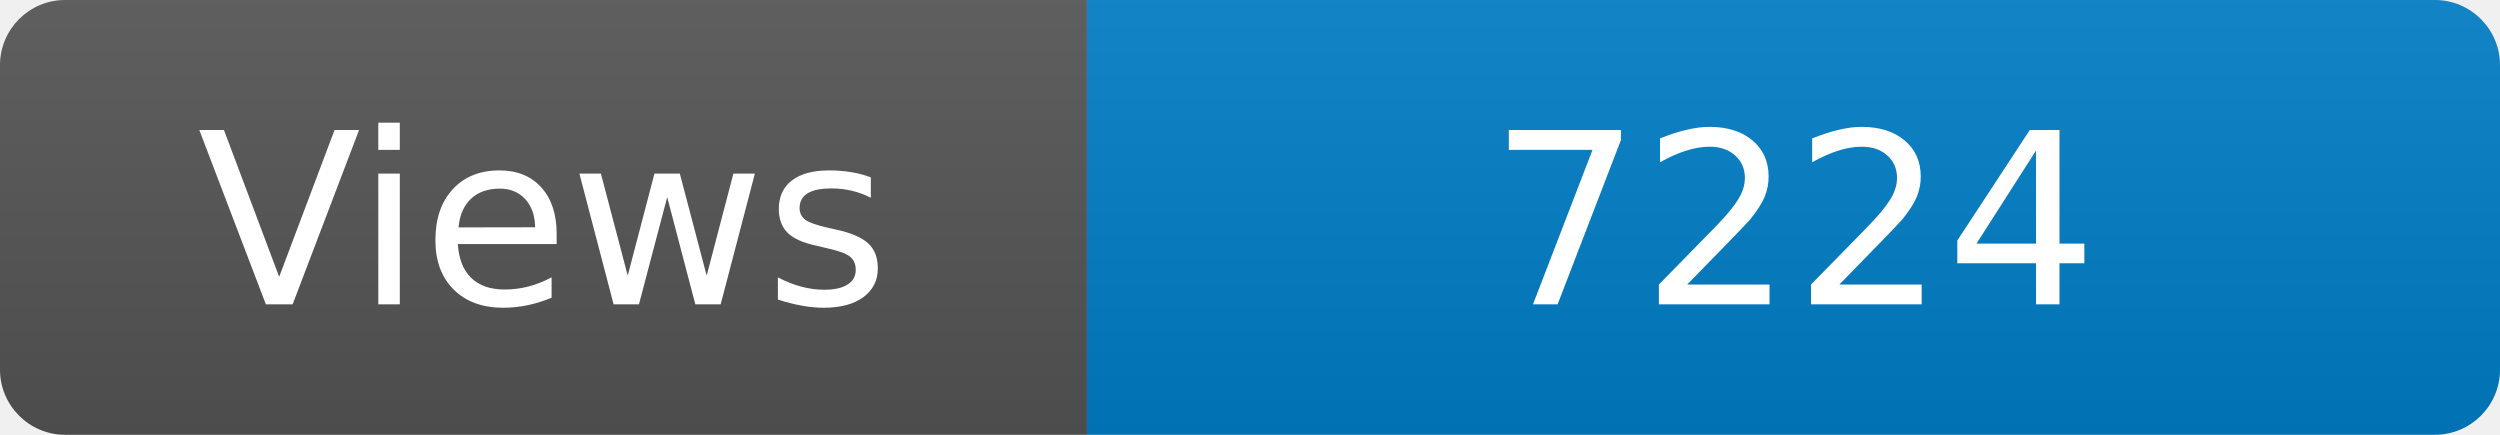
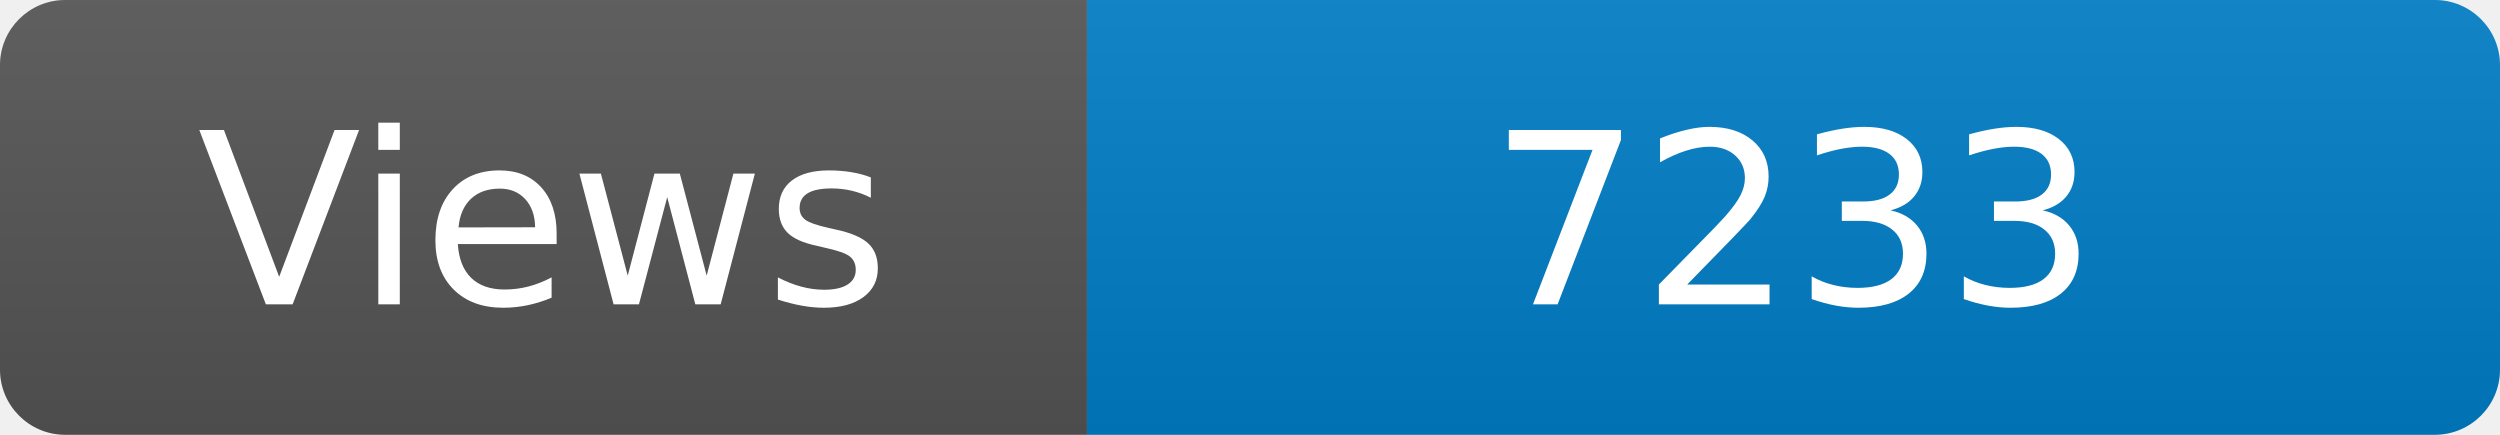
<svg xmlns="http://www.w3.org/2000/svg" width="115" height="20" role="img" aria-label="Maintained?: yes">
  <linearGradient id="s" x2="0" y2="100%">
    <stop offset="0" stop-color="#bbb" stop-opacity=".1" />
    <stop offset="1" stop-opacity=".1" />
  </linearGradient>
  <clipPath id="r">
    <rect width="115" height="20" rx="3" fill="#fff" />
  </clipPath>
  <g clip-path="url(#r)">
    <rect width="50" height="20" fill="#555" />
    <rect x="50" width="160" height="20" fill="#007ec6" />
    <rect width="115" height="20" fill="url(#s)" />
  </g>
  <g fill="#fff" text-anchor="middle" font-family="Verdana,Geneva,DejaVu Sans,sans-serif" font-size="110">
    <text x="250" y="140" transform="scale(.1)" fill="#fff">Views</text>
-     <text x="825" y="140" transform="scale(.1)" fill="#fff">7224</text>
+     <text x="825" y="140" transform="scale(.1)" fill="#fff">7233</text>
  </g>
</svg>
